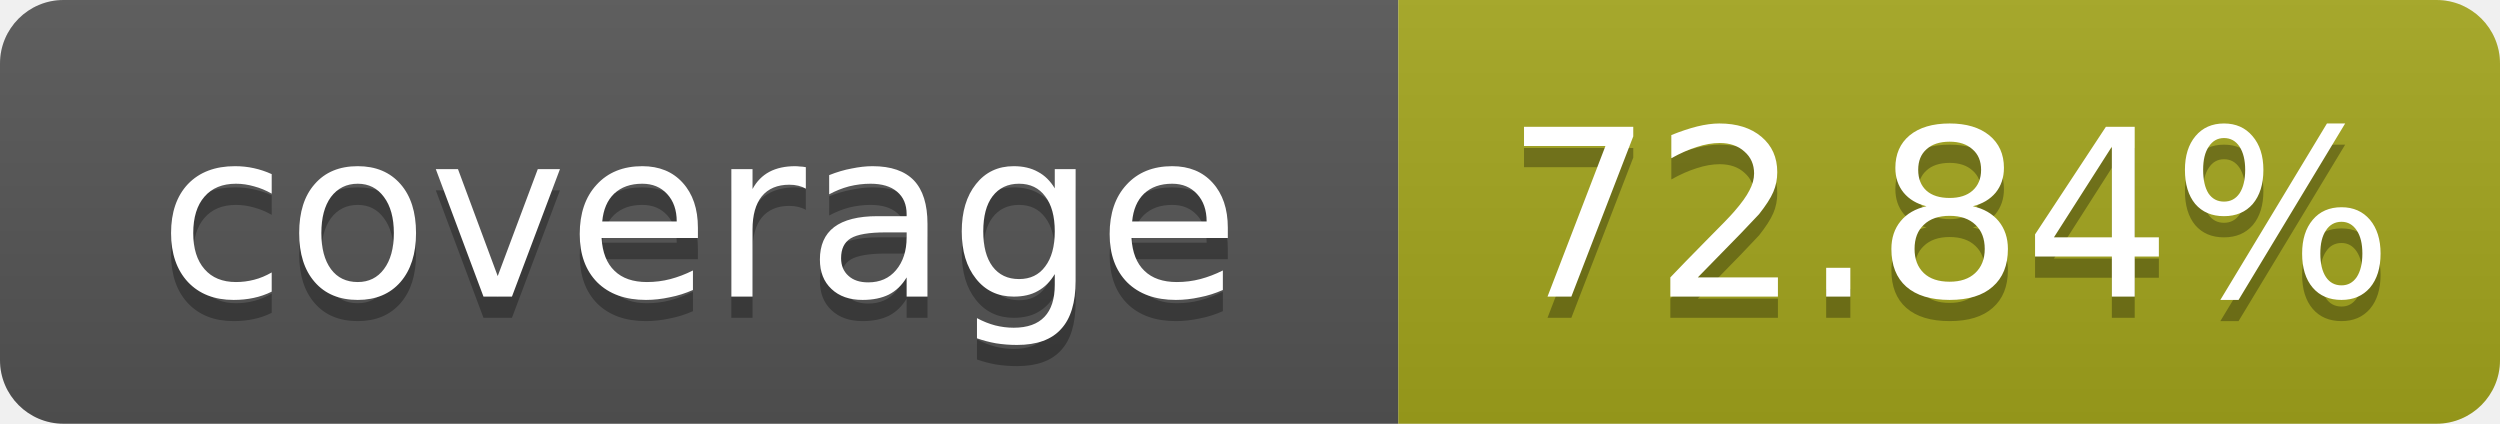
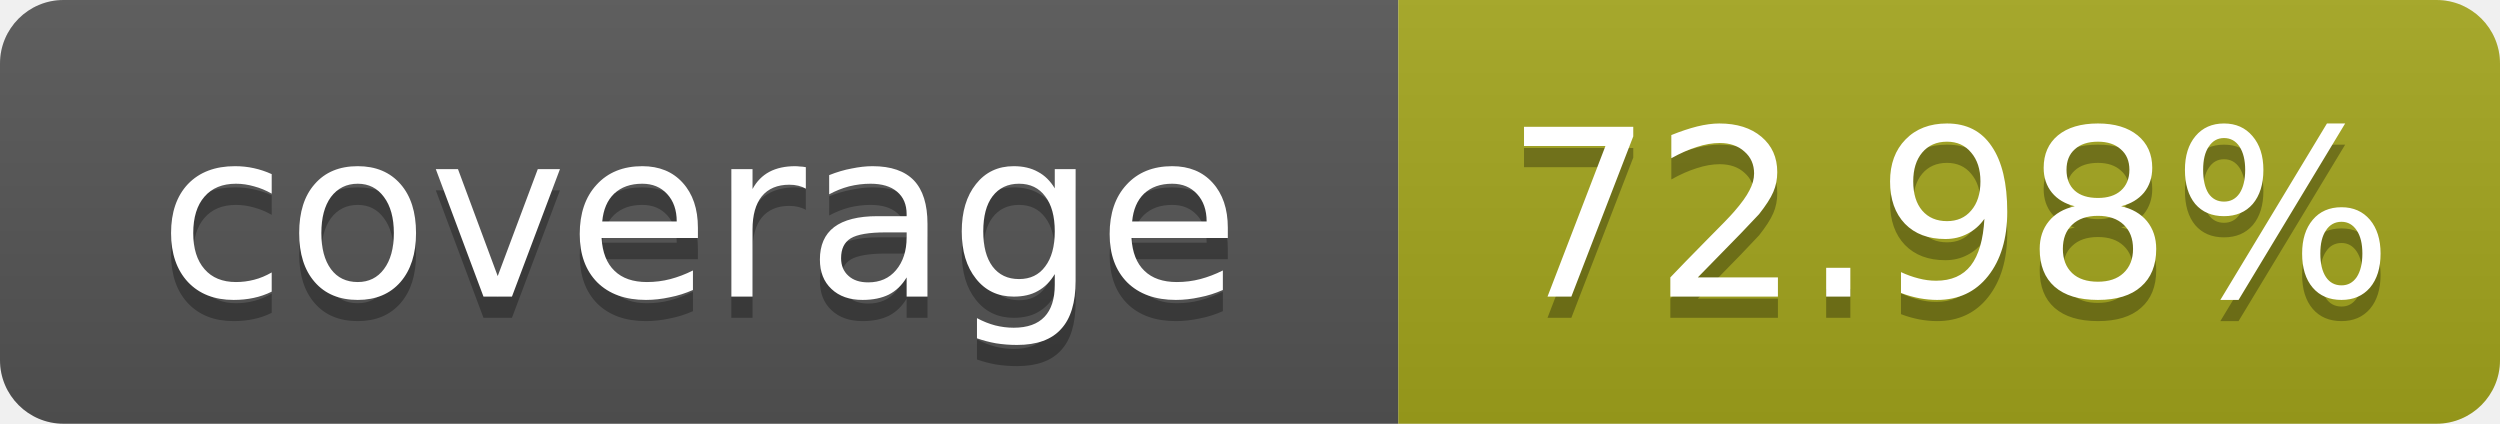
- <svg xmlns="http://www.w3.org/2000/svg" width="118" height="20" role="img" aria-label="coverage: 72.84%">
+ <svg xmlns="http://www.w3.org/2000/svg" width="118" height="20" role="img" aria-label="coverage: 72.98%">
  <linearGradient id="s" x2="0" y2="100%">
    <stop offset="0" stop-color="#bbb" stop-opacity=".1" />
    <stop offset="1" stop-opacity=".1" />
  </linearGradient>
  <clipPath id="r">
    <rect width="118" height="20" rx="3" fill="#fff" />
  </clipPath>
  <g clip-path="url(#r)">
    <rect width="66" height="20" fill="#555" />
    <rect x="66" width="52" height="20" fill="#a4a61d" />
    <rect width="118" height="20" fill="url(#s)" />
  </g>
  <g fill="#fff" text-anchor="middle" font-family="Verdana,Geneva,DejaVu Sans,sans-serif" text-rendering="geometricPrecision" font-size="11">
    <text x="33" y="15" fill="#010101" fill-opacity=".3">coverage</text>
    <text x="33" y="14">coverage</text>
-     <text x="92" y="15" fill="#010101" fill-opacity=".3">72.84%</text>
-     <text x="92" y="14">72.84%</text>
+     <text x="92" y="15" fill="#010101" fill-opacity=".3">72.98%</text>
+     <text x="92" y="14">72.98%</text>
  </g>
</svg>
